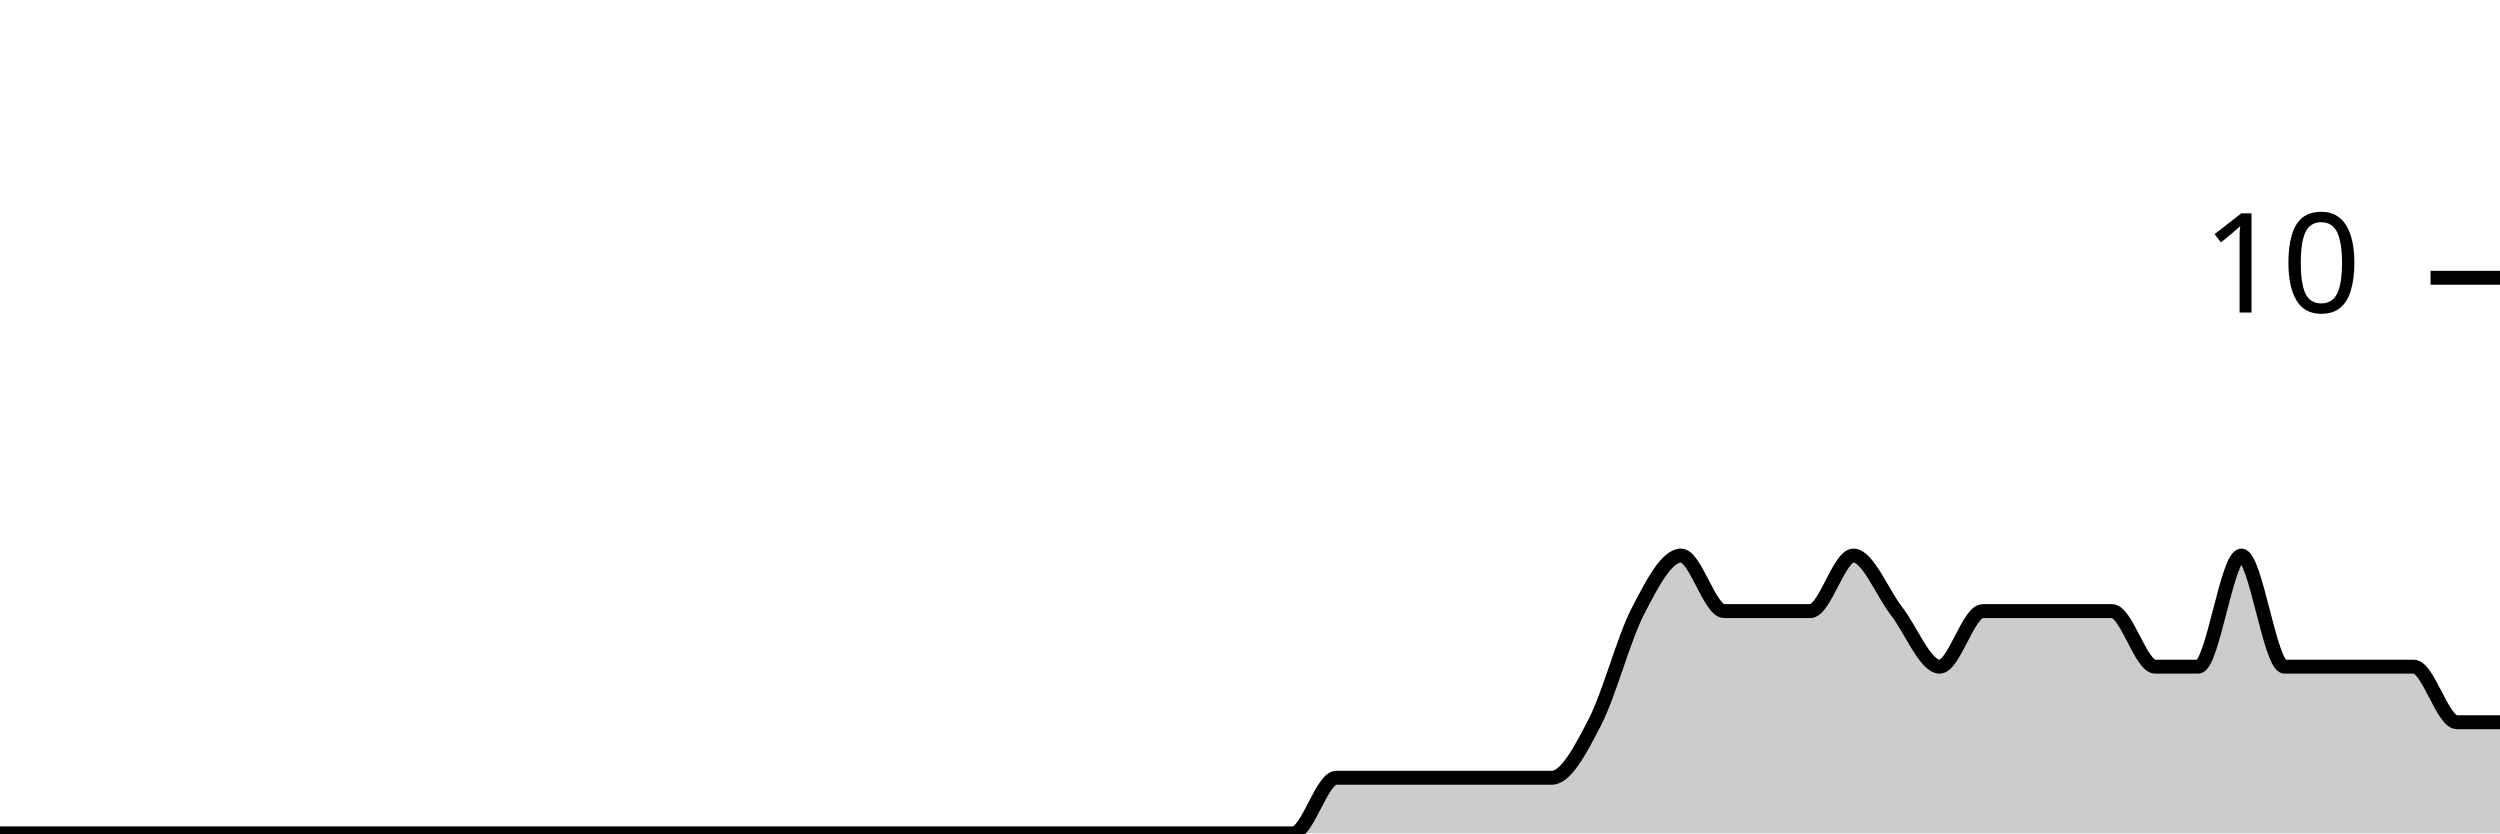
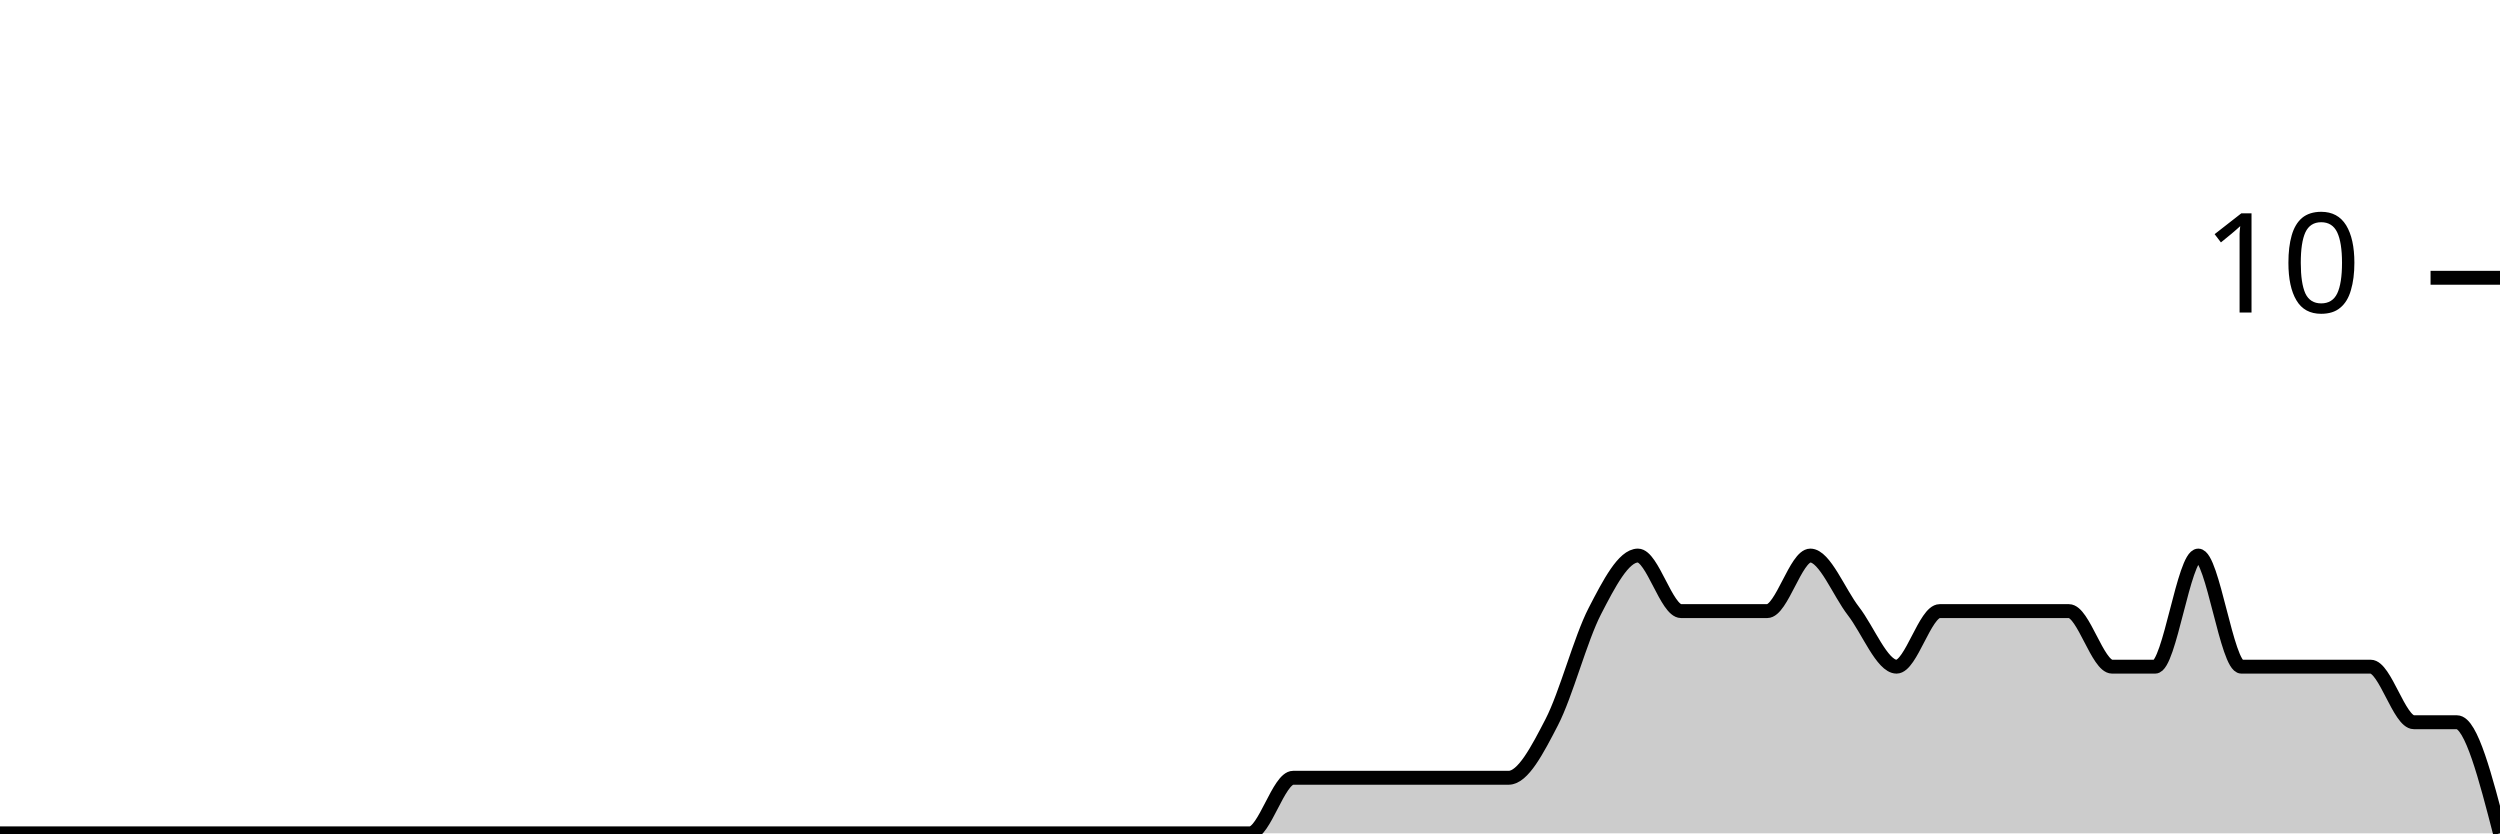
<svg xmlns="http://www.w3.org/2000/svg" viewBox="0 0 180 60">
  <g transform="translate(0,20)">
-     <path class="area" fill="rgba(0, 0, 0, 0.2)" d="M0,40C1.034,40,2.069,40,3.103,40C4.138,40,5.172,40,6.207,40C7.241,40,8.276,40,9.31,40C10.345,40,11.379,40,12.414,40C13.448,40,14.483,40,15.517,40C16.552,40,17.586,40,18.621,40C19.655,40,20.69,40,21.724,40C22.759,40,23.793,40,24.828,40C25.862,40,26.897,40,27.931,40C28.966,40,30,40,31.034,40C32.069,40,33.103,40,34.138,40C35.172,40,36.207,40,37.241,40C38.276,40,39.31,40,40.345,40C41.379,40,42.414,40,43.448,40C44.483,40,45.517,40,46.552,40C47.586,40,48.621,40,49.655,40C50.69,40,51.724,40,52.759,40C53.793,40,54.828,40,55.862,40C56.897,40,57.931,40,58.966,40C60,40,61.034,40,62.069,40C63.103,40,64.138,40,65.172,40C66.207,40,67.241,40,68.276,40C69.31,40,70.345,40,71.379,40C72.414,40,73.448,40,74.483,40C75.517,40,76.552,40,77.586,40C78.621,40,79.655,40,80.69,40C81.724,40,82.759,40,83.793,40C84.828,40,85.862,40,86.897,40C87.931,40,88.966,40,90,40C91.034,40,92.069,40,93.103,40C94.138,40,95.172,36,96.207,36C97.241,36,98.276,36,99.31,36C100.345,36,101.379,36,102.414,36C103.448,36,104.483,36,105.517,36C106.552,36,107.586,36,108.621,36C109.655,36,110.69,36,111.724,36C112.759,36,113.793,34,114.828,32C115.862,30,116.897,26,117.931,24C118.966,22,120,20,121.034,20C122.069,20,123.103,24,124.138,24C125.172,24,126.207,24,127.241,24C128.276,24,129.31,24,130.345,24C131.379,24,132.414,20,133.448,20C134.483,20,135.517,22.667,136.552,24C137.586,25.333,138.621,28,139.655,28C140.69,28,141.724,24,142.759,24C143.793,24,144.828,24,145.862,24C146.897,24,147.931,24,148.966,24C150,24,151.034,24,152.069,24C153.103,24,154.138,28,155.172,28C156.207,28,157.241,28,158.276,28C159.31,28,160.345,20,161.379,20C162.414,20,163.448,28,164.483,28C165.517,28,166.552,28,167.586,28C168.621,28,169.655,28,170.69,28C171.724,28,172.759,28,173.793,28C174.828,28,175.862,32,176.897,32C177.931,32,178.966,32,180,32L180,40C178.966,40,177.931,40,176.897,40C175.862,40,174.828,40,173.793,40C172.759,40,171.724,40,170.69,40C169.655,40,168.621,40,167.586,40C166.552,40,165.517,40,164.483,40C163.448,40,162.414,40,161.379,40C160.345,40,159.31,40,158.276,40C157.241,40,156.207,40,155.172,40C154.138,40,153.103,40,152.069,40C151.034,40,150,40,148.966,40C147.931,40,146.897,40,145.862,40C144.828,40,143.793,40,142.759,40C141.724,40,140.69,40,139.655,40C138.621,40,137.586,40,136.552,40C135.517,40,134.483,40,133.448,40C132.414,40,131.379,40,130.345,40C129.31,40,128.276,40,127.241,40C126.207,40,125.172,40,124.138,40C123.103,40,122.069,40,121.034,40C120,40,118.966,40,117.931,40C116.897,40,115.862,40,114.828,40C113.793,40,112.759,40,111.724,40C110.69,40,109.655,40,108.621,40C107.586,40,106.552,40,105.517,40C104.483,40,103.448,40,102.414,40C101.379,40,100.345,40,99.31,40C98.276,40,97.241,40,96.207,40C95.172,40,94.138,40,93.103,40C92.069,40,91.034,40,90,40C88.966,40,87.931,40,86.897,40C85.862,40,84.828,40,83.793,40C82.759,40,81.724,40,80.69,40C79.655,40,78.621,40,77.586,40C76.552,40,75.517,40,74.483,40C73.448,40,72.414,40,71.379,40C70.345,40,69.31,40,68.276,40C67.241,40,66.207,40,65.172,40C64.138,40,63.103,40,62.069,40C61.034,40,60,40,58.966,40C57.931,40,56.897,40,55.862,40C54.828,40,53.793,40,52.759,40C51.724,40,50.69,40,49.655,40C48.621,40,47.586,40,46.552,40C45.517,40,44.483,40,43.448,40C42.414,40,41.379,40,40.345,40C39.31,40,38.276,40,37.241,40C36.207,40,35.172,40,34.138,40C33.103,40,32.069,40,31.034,40C30,40,28.966,40,27.931,40C26.897,40,25.862,40,24.828,40C23.793,40,22.759,40,21.724,40C20.69,40,19.655,40,18.621,40C17.586,40,16.552,40,15.517,40C14.483,40,13.448,40,12.414,40C11.379,40,10.345,40,9.31,40C8.276,40,7.241,40,6.207,40C5.172,40,4.138,40,3.103,40C2.069,40,1.034,40,0,40Z" />
-     <path class="line" stroke="black" fill="none" d="M0,40C1.034,40,2.069,40,3.103,40C4.138,40,5.172,40,6.207,40C7.241,40,8.276,40,9.31,40C10.345,40,11.379,40,12.414,40C13.448,40,14.483,40,15.517,40C16.552,40,17.586,40,18.621,40C19.655,40,20.69,40,21.724,40C22.759,40,23.793,40,24.828,40C25.862,40,26.897,40,27.931,40C28.966,40,30,40,31.034,40C32.069,40,33.103,40,34.138,40C35.172,40,36.207,40,37.241,40C38.276,40,39.31,40,40.345,40C41.379,40,42.414,40,43.448,40C44.483,40,45.517,40,46.552,40C47.586,40,48.621,40,49.655,40C50.69,40,51.724,40,52.759,40C53.793,40,54.828,40,55.862,40C56.897,40,57.931,40,58.966,40C60,40,61.034,40,62.069,40C63.103,40,64.138,40,65.172,40C66.207,40,67.241,40,68.276,40C69.31,40,70.345,40,71.379,40C72.414,40,73.448,40,74.483,40C75.517,40,76.552,40,77.586,40C78.621,40,79.655,40,80.69,40C81.724,40,82.759,40,83.793,40C84.828,40,85.862,40,86.897,40C87.931,40,88.966,40,90,40C91.034,40,92.069,40,93.103,40C94.138,40,95.172,36,96.207,36C97.241,36,98.276,36,99.31,36C100.345,36,101.379,36,102.414,36C103.448,36,104.483,36,105.517,36C106.552,36,107.586,36,108.621,36C109.655,36,110.69,36,111.724,36C112.759,36,113.793,34,114.828,32C115.862,30,116.897,26,117.931,24C118.966,22,120,20,121.034,20C122.069,20,123.103,24,124.138,24C125.172,24,126.207,24,127.241,24C128.276,24,129.31,24,130.345,24C131.379,24,132.414,20,133.448,20C134.483,20,135.517,22.667,136.552,24C137.586,25.333,138.621,28,139.655,28C140.69,28,141.724,24,142.759,24C143.793,24,144.828,24,145.862,24C146.897,24,147.931,24,148.966,24C150,24,151.034,24,152.069,24C153.103,24,154.138,28,155.172,28C156.207,28,157.241,28,158.276,28C159.31,28,160.345,20,161.379,20C162.414,20,163.448,28,164.483,28C165.517,28,166.552,28,167.586,28C168.621,28,169.655,28,170.69,28C171.724,28,172.759,28,173.793,28C174.828,28,175.862,32,176.897,32C177.931,32,178.966,32,180,32" />
+     <path class="area" fill="rgba(0, 0, 0, 0.2)" d="M0,40C1.034,40,2.069,40,3.103,40C4.138,40,5.172,40,6.207,40C7.241,40,8.276,40,9.31,40C10.345,40,11.379,40,12.414,40C13.448,40,14.483,40,15.517,40C16.552,40,17.586,40,18.621,40C19.655,40,20.69,40,21.724,40C22.759,40,23.793,40,24.828,40C25.862,40,26.897,40,27.931,40C28.966,40,30,40,31.034,40C32.069,40,33.103,40,34.138,40C35.172,40,36.207,40,37.241,40C38.276,40,39.31,40,40.345,40C41.379,40,42.414,40,43.448,40C44.483,40,45.517,40,46.552,40C47.586,40,48.621,40,49.655,40C50.69,40,51.724,40,52.759,40C53.793,40,54.828,40,55.862,40C56.897,40,57.931,40,58.966,40C60,40,61.034,40,62.069,40C63.103,40,64.138,40,65.172,40C66.207,40,67.241,40,68.276,40C69.31,40,70.345,40,71.379,40C72.414,40,73.448,40,74.483,40C75.517,40,76.552,40,77.586,40C78.621,40,79.655,40,80.69,40C81.724,40,82.759,40,83.793,40C84.828,40,85.862,40,86.897,40C87.931,40,88.966,40,90,40C91.034,40,92.069,36,93.103,36C94.138,36,95.172,36,96.207,36C97.241,36,98.276,36,99.31,36C100.345,36,101.379,36,102.414,36C103.448,36,104.483,36,105.517,36C106.552,36,107.586,36,108.621,36C109.655,36,110.69,34,111.724,32C112.759,30,113.793,26,114.828,24C115.862,22,116.897,20,117.931,20C118.966,20,120,24,121.034,24C122.069,24,123.103,24,124.138,24C125.172,24,126.207,24,127.241,24C128.276,24,129.31,20,130.345,20C131.379,20,132.414,22.667,133.448,24C134.483,25.333,135.517,28,136.552,28C137.586,28,138.621,24,139.655,24C140.69,24,141.724,24,142.759,24C143.793,24,144.828,24,145.862,24C146.897,24,147.931,24,148.966,24C150,24,151.034,28,152.069,28C153.103,28,154.138,28,155.172,28C156.207,28,157.241,20,158.276,20C159.31,20,160.345,28,161.379,28C162.414,28,163.448,28,164.483,28C165.517,28,166.552,28,167.586,28C168.621,28,169.655,28,170.69,28C171.724,28,172.759,32,173.793,32C174.828,32,175.862,32,176.897,32C177.931,32,178.966,36,180,40L180,40C178.966,40,177.931,40,176.897,40C175.862,40,174.828,40,173.793,40C172.759,40,171.724,40,170.69,40C169.655,40,168.621,40,167.586,40C166.552,40,165.517,40,164.483,40C163.448,40,162.414,40,161.379,40C160.345,40,159.31,40,158.276,40C157.241,40,156.207,40,155.172,40C154.138,40,153.103,40,152.069,40C151.034,40,150,40,148.966,40C147.931,40,146.897,40,145.862,40C144.828,40,143.793,40,142.759,40C141.724,40,140.69,40,139.655,40C138.621,40,137.586,40,136.552,40C135.517,40,134.483,40,133.448,40C132.414,40,131.379,40,130.345,40C129.31,40,128.276,40,127.241,40C126.207,40,125.172,40,124.138,40C123.103,40,122.069,40,121.034,40C120,40,118.966,40,117.931,40C116.897,40,115.862,40,114.828,40C113.793,40,112.759,40,111.724,40C110.69,40,109.655,40,108.621,40C107.586,40,106.552,40,105.517,40C104.483,40,103.448,40,102.414,40C101.379,40,100.345,40,99.31,40C98.276,40,97.241,40,96.207,40C95.172,40,94.138,40,93.103,40C92.069,40,91.034,40,90,40C88.966,40,87.931,40,86.897,40C85.862,40,84.828,40,83.793,40C82.759,40,81.724,40,80.69,40C79.655,40,78.621,40,77.586,40C76.552,40,75.517,40,74.483,40C73.448,40,72.414,40,71.379,40C70.345,40,69.31,40,68.276,40C67.241,40,66.207,40,65.172,40C64.138,40,63.103,40,62.069,40C61.034,40,60,40,58.966,40C57.931,40,56.897,40,55.862,40C54.828,40,53.793,40,52.759,40C51.724,40,50.69,40,49.655,40C48.621,40,47.586,40,46.552,40C45.517,40,44.483,40,43.448,40C42.414,40,41.379,40,40.345,40C39.31,40,38.276,40,37.241,40C36.207,40,35.172,40,34.138,40C33.103,40,32.069,40,31.034,40C30,40,28.966,40,27.931,40C26.897,40,25.862,40,24.828,40C23.793,40,22.759,40,21.724,40C20.69,40,19.655,40,18.621,40C17.586,40,16.552,40,15.517,40C14.483,40,13.448,40,12.414,40C11.379,40,10.345,40,9.31,40C8.276,40,7.241,40,6.207,40C5.172,40,4.138,40,3.103,40C2.069,40,1.034,40,0,40Z" />
+     <path class="line" stroke="black" fill="none" d="M0,40C1.034,40,2.069,40,3.103,40C4.138,40,5.172,40,6.207,40C7.241,40,8.276,40,9.31,40C10.345,40,11.379,40,12.414,40C13.448,40,14.483,40,15.517,40C16.552,40,17.586,40,18.621,40C19.655,40,20.69,40,21.724,40C22.759,40,23.793,40,24.828,40C25.862,40,26.897,40,27.931,40C28.966,40,30,40,31.034,40C32.069,40,33.103,40,34.138,40C35.172,40,36.207,40,37.241,40C38.276,40,39.31,40,40.345,40C41.379,40,42.414,40,43.448,40C44.483,40,45.517,40,46.552,40C47.586,40,48.621,40,49.655,40C50.69,40,51.724,40,52.759,40C53.793,40,54.828,40,55.862,40C56.897,40,57.931,40,58.966,40C60,40,61.034,40,62.069,40C63.103,40,64.138,40,65.172,40C66.207,40,67.241,40,68.276,40C69.31,40,70.345,40,71.379,40C72.414,40,73.448,40,74.483,40C75.517,40,76.552,40,77.586,40C78.621,40,79.655,40,80.69,40C81.724,40,82.759,40,83.793,40C84.828,40,85.862,40,86.897,40C87.931,40,88.966,40,90,40C91.034,40,92.069,36,93.103,36C94.138,36,95.172,36,96.207,36C97.241,36,98.276,36,99.31,36C100.345,36,101.379,36,102.414,36C103.448,36,104.483,36,105.517,36C106.552,36,107.586,36,108.621,36C109.655,36,110.69,34,111.724,32C112.759,30,113.793,26,114.828,24C115.862,22,116.897,20,117.931,20C118.966,20,120,24,121.034,24C122.069,24,123.103,24,124.138,24C125.172,24,126.207,24,127.241,24C128.276,24,129.31,20,130.345,20C131.379,20,132.414,22.667,133.448,24C134.483,25.333,135.517,28,136.552,28C137.586,28,138.621,24,139.655,24C140.69,24,141.724,24,142.759,24C143.793,24,144.828,24,145.862,24C146.897,24,147.931,24,148.966,24C150,24,151.034,28,152.069,28C153.103,28,154.138,28,155.172,28C156.207,28,157.241,20,158.276,20C159.31,20,160.345,28,161.379,28C162.414,28,163.448,28,164.483,28C165.517,28,166.552,28,167.586,28C168.621,28,169.655,28,170.69,28C171.724,28,172.759,32,173.793,32C174.828,32,175.862,32,176.897,32C177.931,32,178.966,36,180,40" />
    <path class="axis-ceiling" stroke-width="1" stroke="black" fill="none" d="M175,0L180,0" />
    <text class="axis-ceiling-label" font-family="sans-serif" text-anchor="end" font-size="10px" x="170" y="2.5">10</text>
  </g>
</svg>
